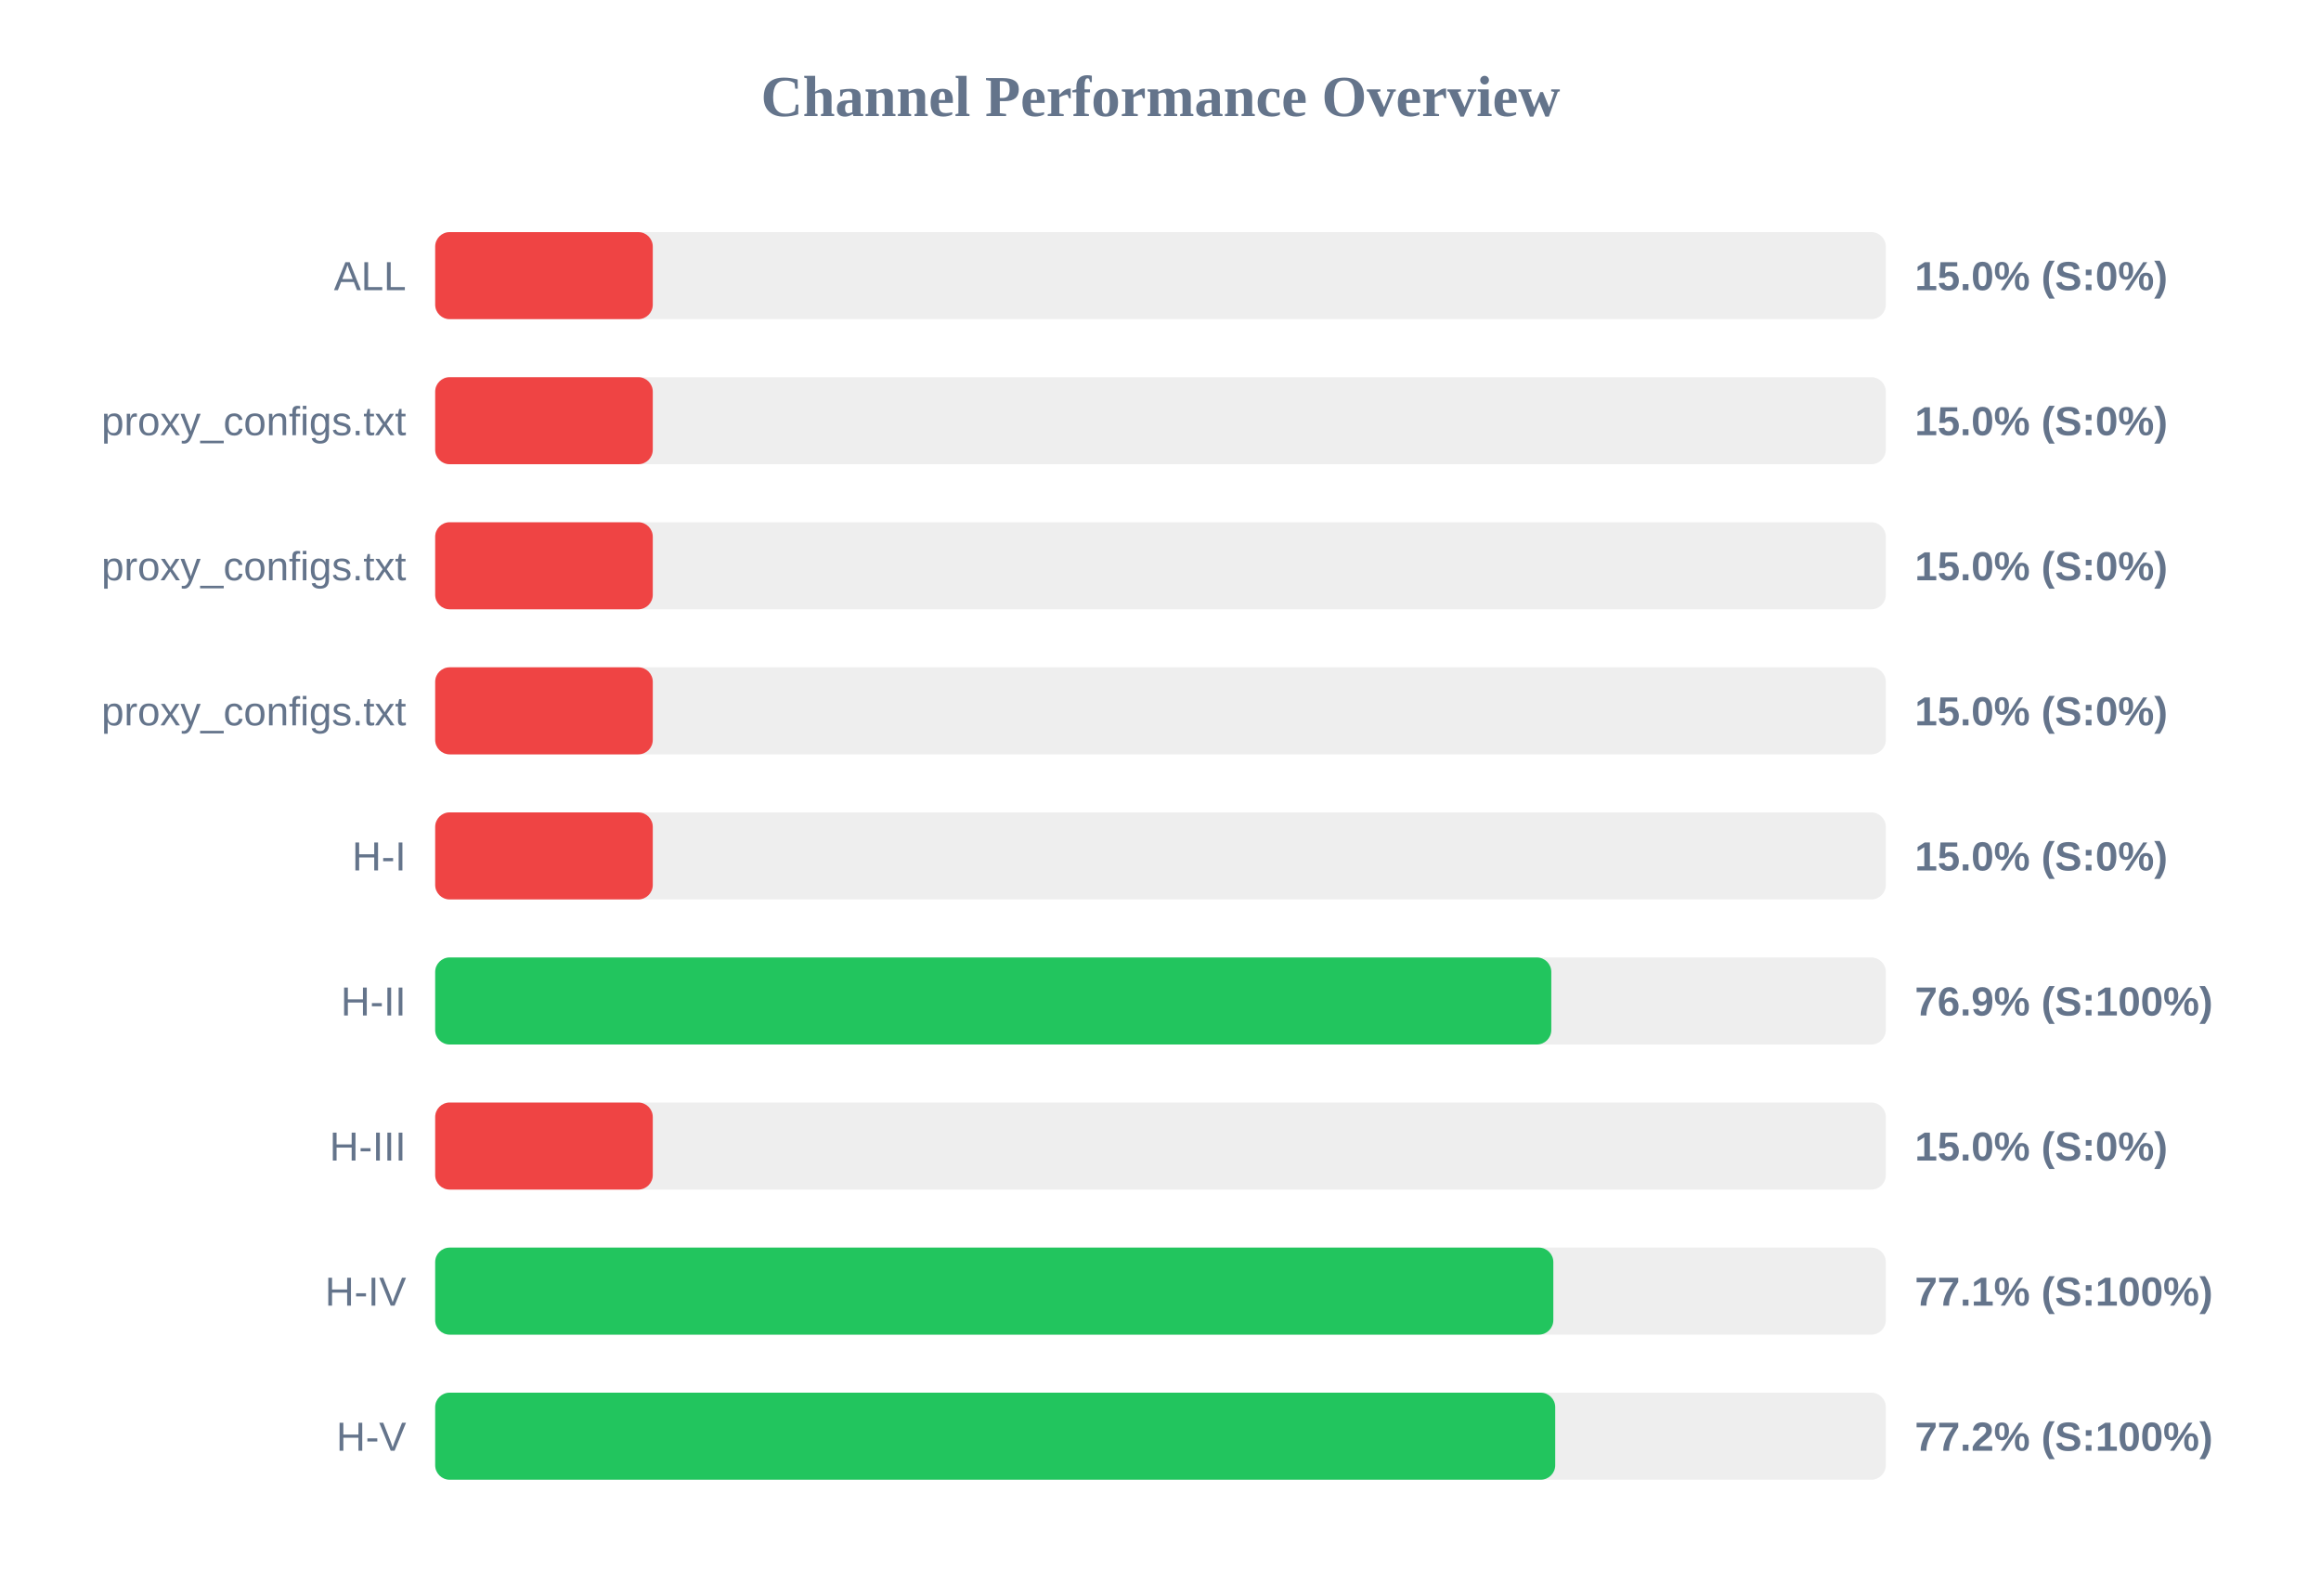
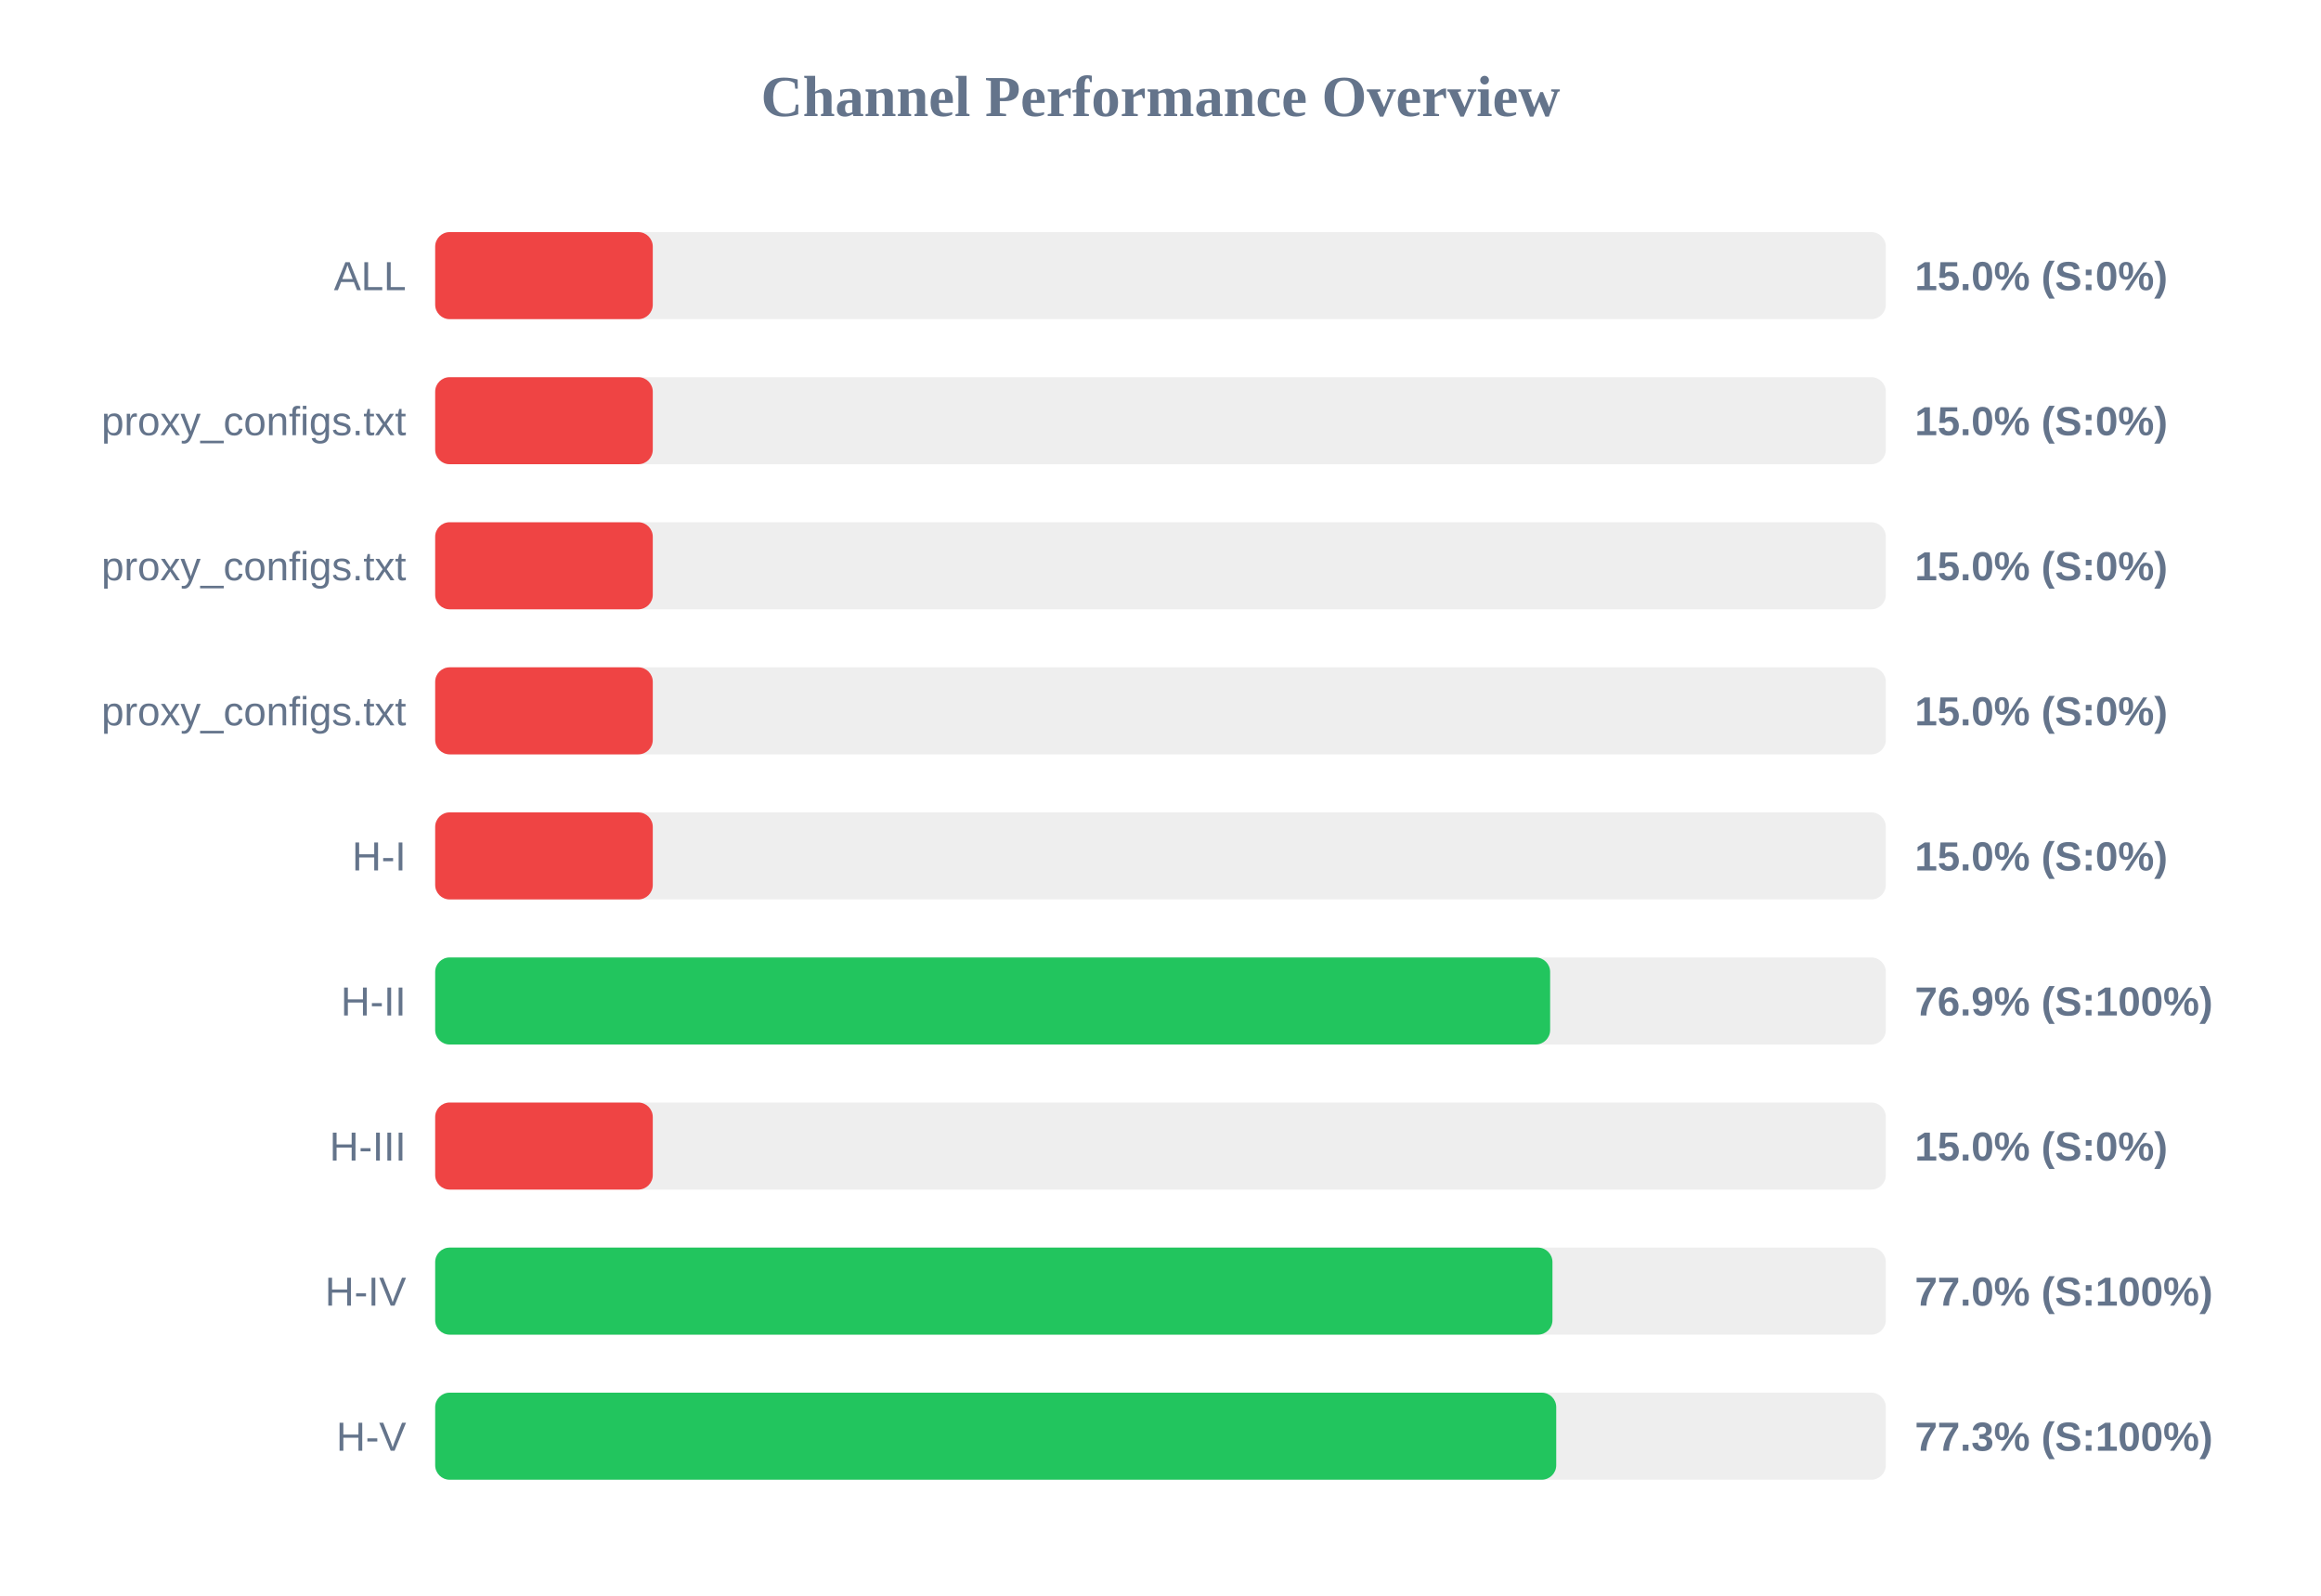
<svg xmlns="http://www.w3.org/2000/svg" width="800" height="550" version="1.1">
  <style>
        .row { font: 14px Arial; fill: #64748b; }
        .score { font: bold 14px Arial; fill: #64748b; }
    </style>
  <text x="400" y="40" text-anchor="middle" font-size="20px" font-weight="bold" fill="#64748b">Channel Performance Overview</text>
  <rect x="150" y="80" width="500" height="30" fill="#eee" rx="5" />
  <rect x="150" y="80" width="75.0" height="30" fill="#ef4444" rx="5" />
  <text x="140" y="100" text-anchor="end" class="row">ALL</text>
  <text x="660" y="100" text-anchor="start" class="score">15.0% (S:0%)</text>
  <rect x="150" y="130" width="500" height="30" fill="#eee" rx="5" />
  <rect x="150" y="130" width="75.0" height="30" fill="#ef4444" rx="5" />
  <text x="140" y="150" text-anchor="end" class="row">proxy_configs.txt</text>
  <text x="660" y="150" text-anchor="start" class="score">15.0% (S:0%)</text>
  <rect x="150" y="180" width="500" height="30" fill="#eee" rx="5" />
  <rect x="150" y="180" width="75.0" height="30" fill="#ef4444" rx="5" />
  <text x="140" y="200" text-anchor="end" class="row">proxy_configs.txt</text>
  <text x="660" y="200" text-anchor="start" class="score">15.0% (S:0%)</text>
  <rect x="150" y="230" width="500" height="30" fill="#eee" rx="5" />
  <rect x="150" y="230" width="75.0" height="30" fill="#ef4444" rx="5" />
  <text x="140" y="250" text-anchor="end" class="row">proxy_configs.txt</text>
  <text x="660" y="250" text-anchor="start" class="score">15.0% (S:0%)</text>
  <rect x="150" y="280" width="500" height="30" fill="#eee" rx="5" />
  <rect x="150" y="280" width="75.0" height="30" fill="#ef4444" rx="5" />
  <text x="140" y="300" text-anchor="end" class="row">H-I</text>
  <text x="660" y="300" text-anchor="start" class="score">15.0% (S:0%)</text>
  <rect x="150" y="330" width="500" height="30" fill="#eee" rx="5" />
-   <rect x="150" y="330" width="384.7" height="30" fill="#22c55e" rx="5" />
+   <rect x="150" y="330" width="384.3" height="30" fill="#22c55e" rx="5" />
  <text x="140" y="350" text-anchor="end" class="row">H-II</text>
  <text x="660" y="350" text-anchor="start" class="score">76.9% (S:100%)</text>
  <rect x="150" y="380" width="500" height="30" fill="#eee" rx="5" />
  <rect x="150" y="380" width="75.0" height="30" fill="#ef4444" rx="5" />
  <text x="140" y="400" text-anchor="end" class="row">H-III</text>
  <text x="660" y="400" text-anchor="start" class="score">15.0% (S:0%)</text>
  <rect x="150" y="430" width="500" height="30" fill="#eee" rx="5" />
-   <rect x="150" y="430" width="385.4" height="30" fill="#22c55e" rx="5" />
+   <rect x="150" y="430" width="385.1" height="30" fill="#22c55e" rx="5" />
  <text x="140" y="450" text-anchor="end" class="row">H-IV</text>
-   <text x="660" y="450" text-anchor="start" class="score">77.1% (S:100%)</text>
+   <text x="660" y="450" text-anchor="start" class="score">77.0% (S:100%)</text>
  <rect x="150" y="480" width="500" height="30" fill="#eee" rx="5" />
-   <rect x="150" y="480" width="386.05" height="30" fill="#22c55e" rx="5" />
+   <rect x="150" y="480" width="386.4" height="30" fill="#22c55e" rx="5" />
  <text x="140" y="500" text-anchor="end" class="row">H-V</text>
-   <text x="660" y="500" text-anchor="start" class="score">77.2% (S:100%)</text>
+   <text x="660" y="500" text-anchor="start" class="score">77.3% (S:100%)</text>
</svg>
